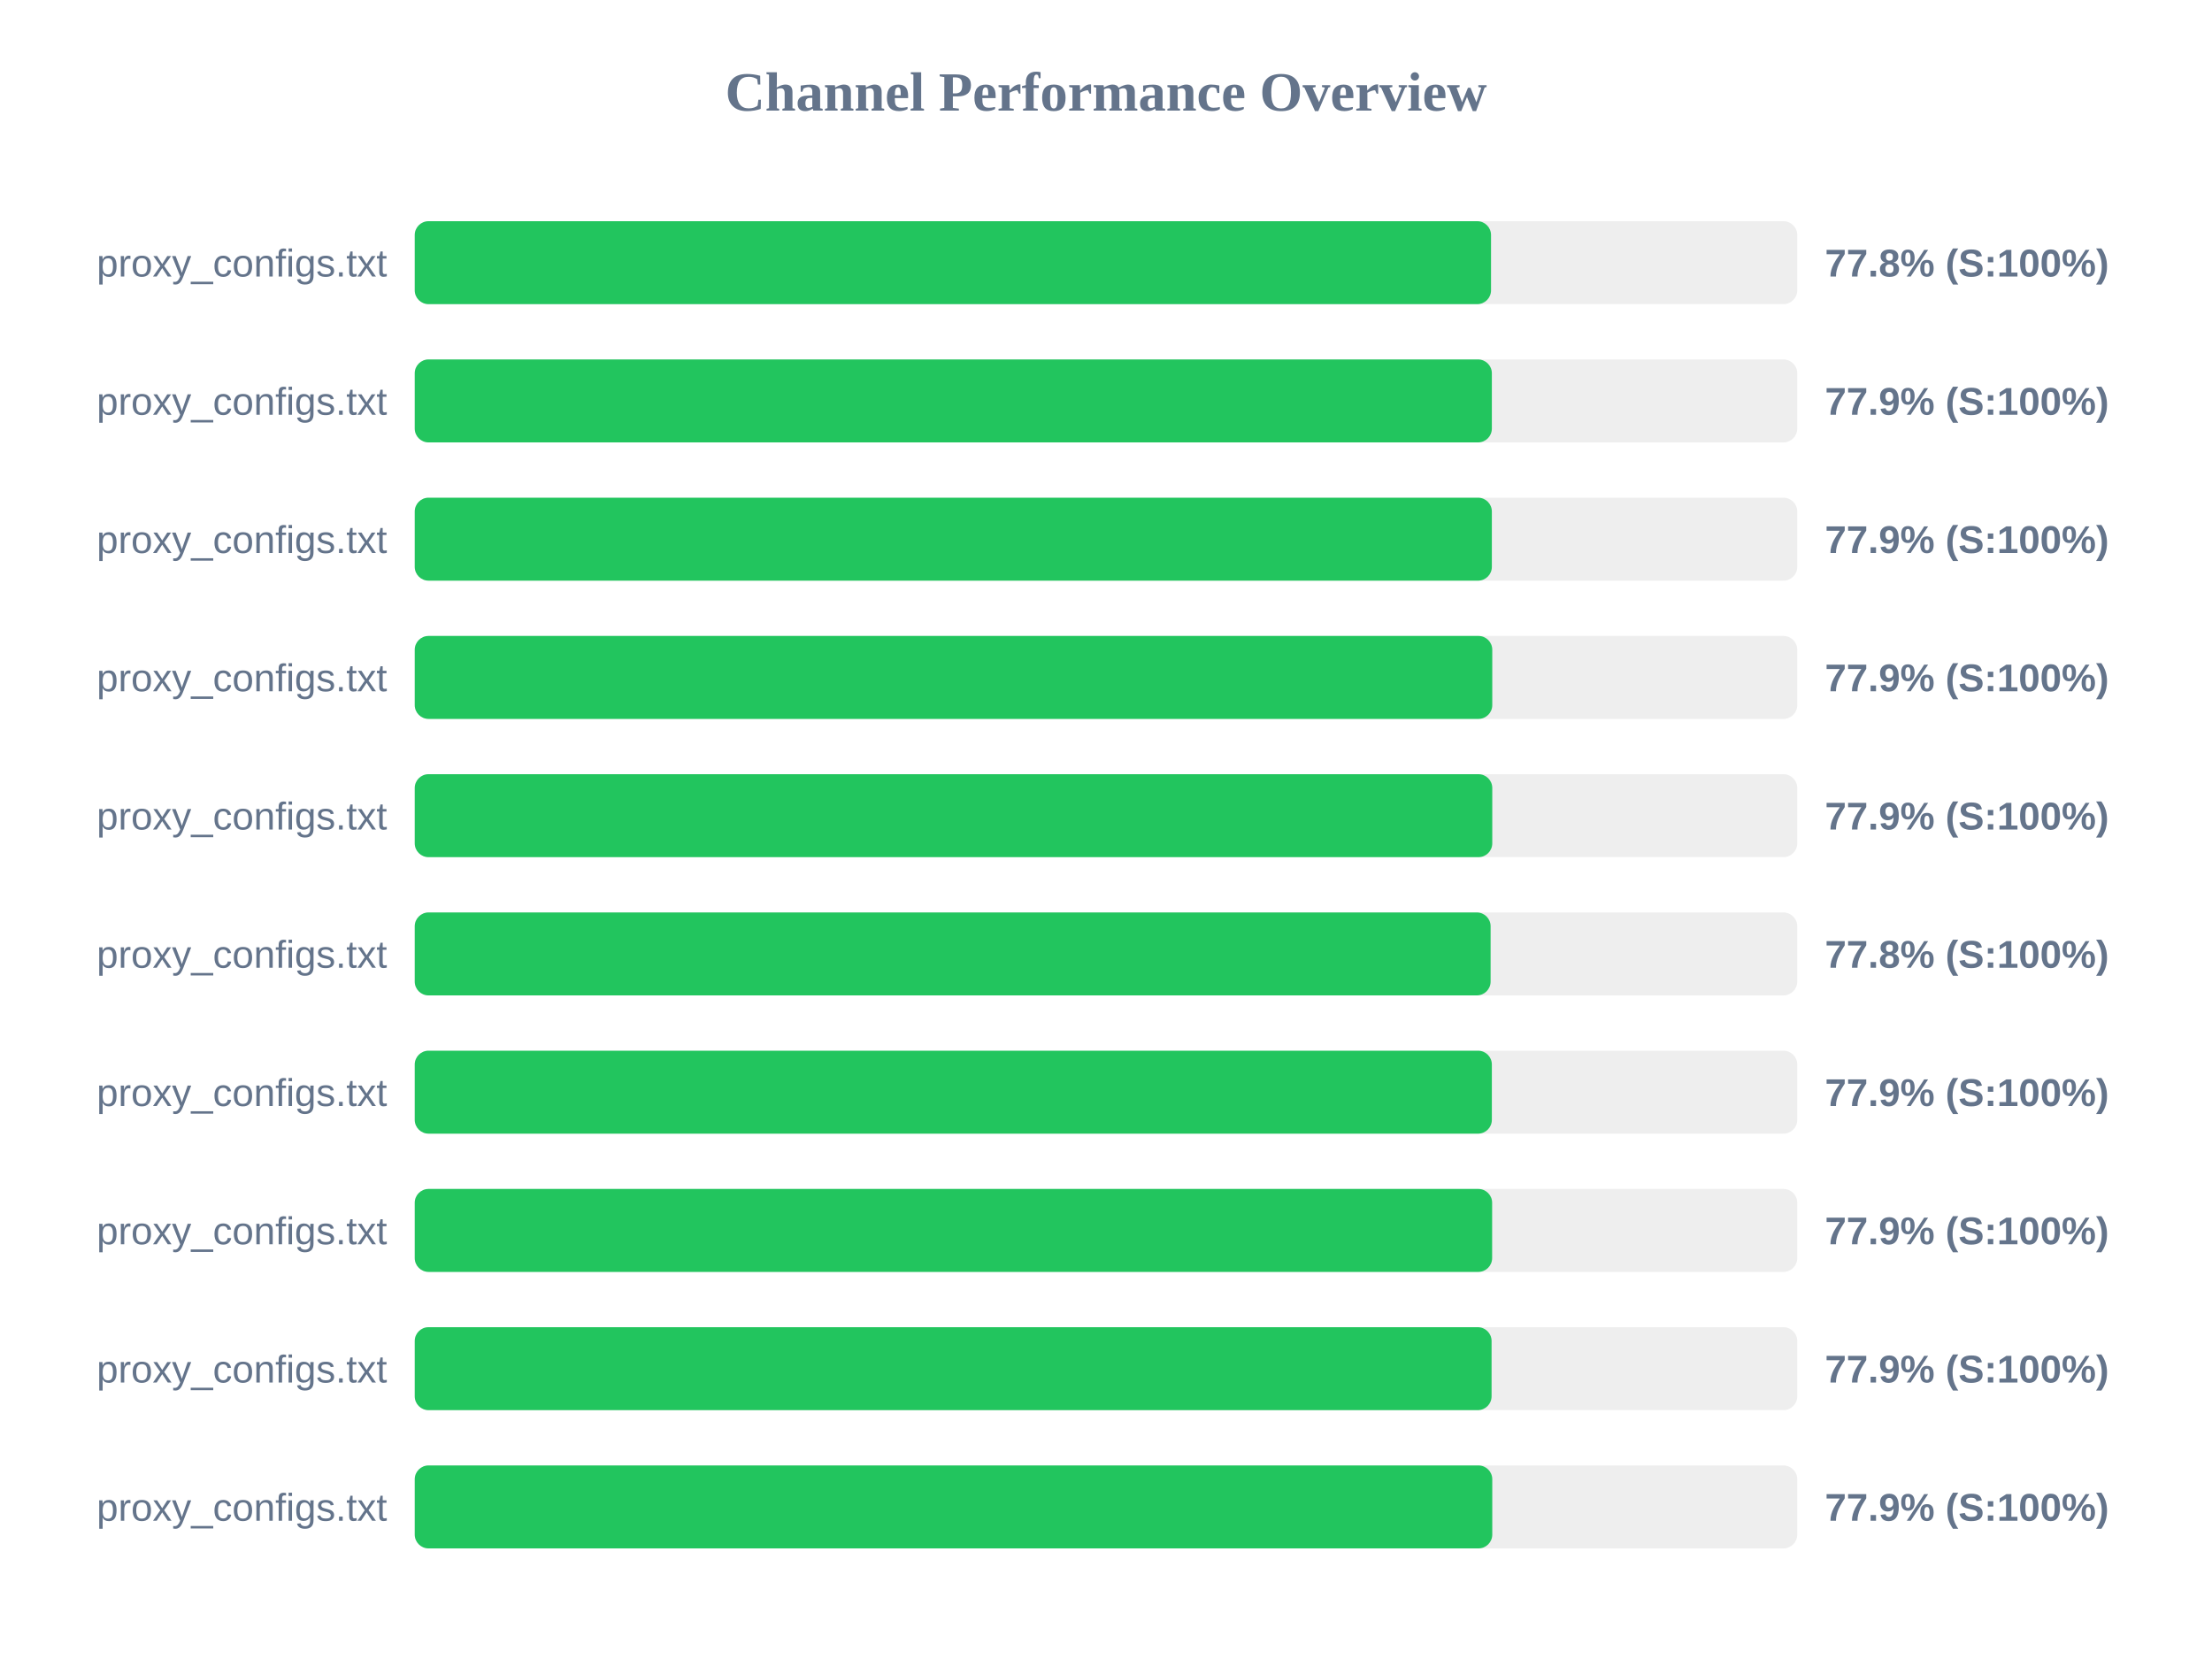
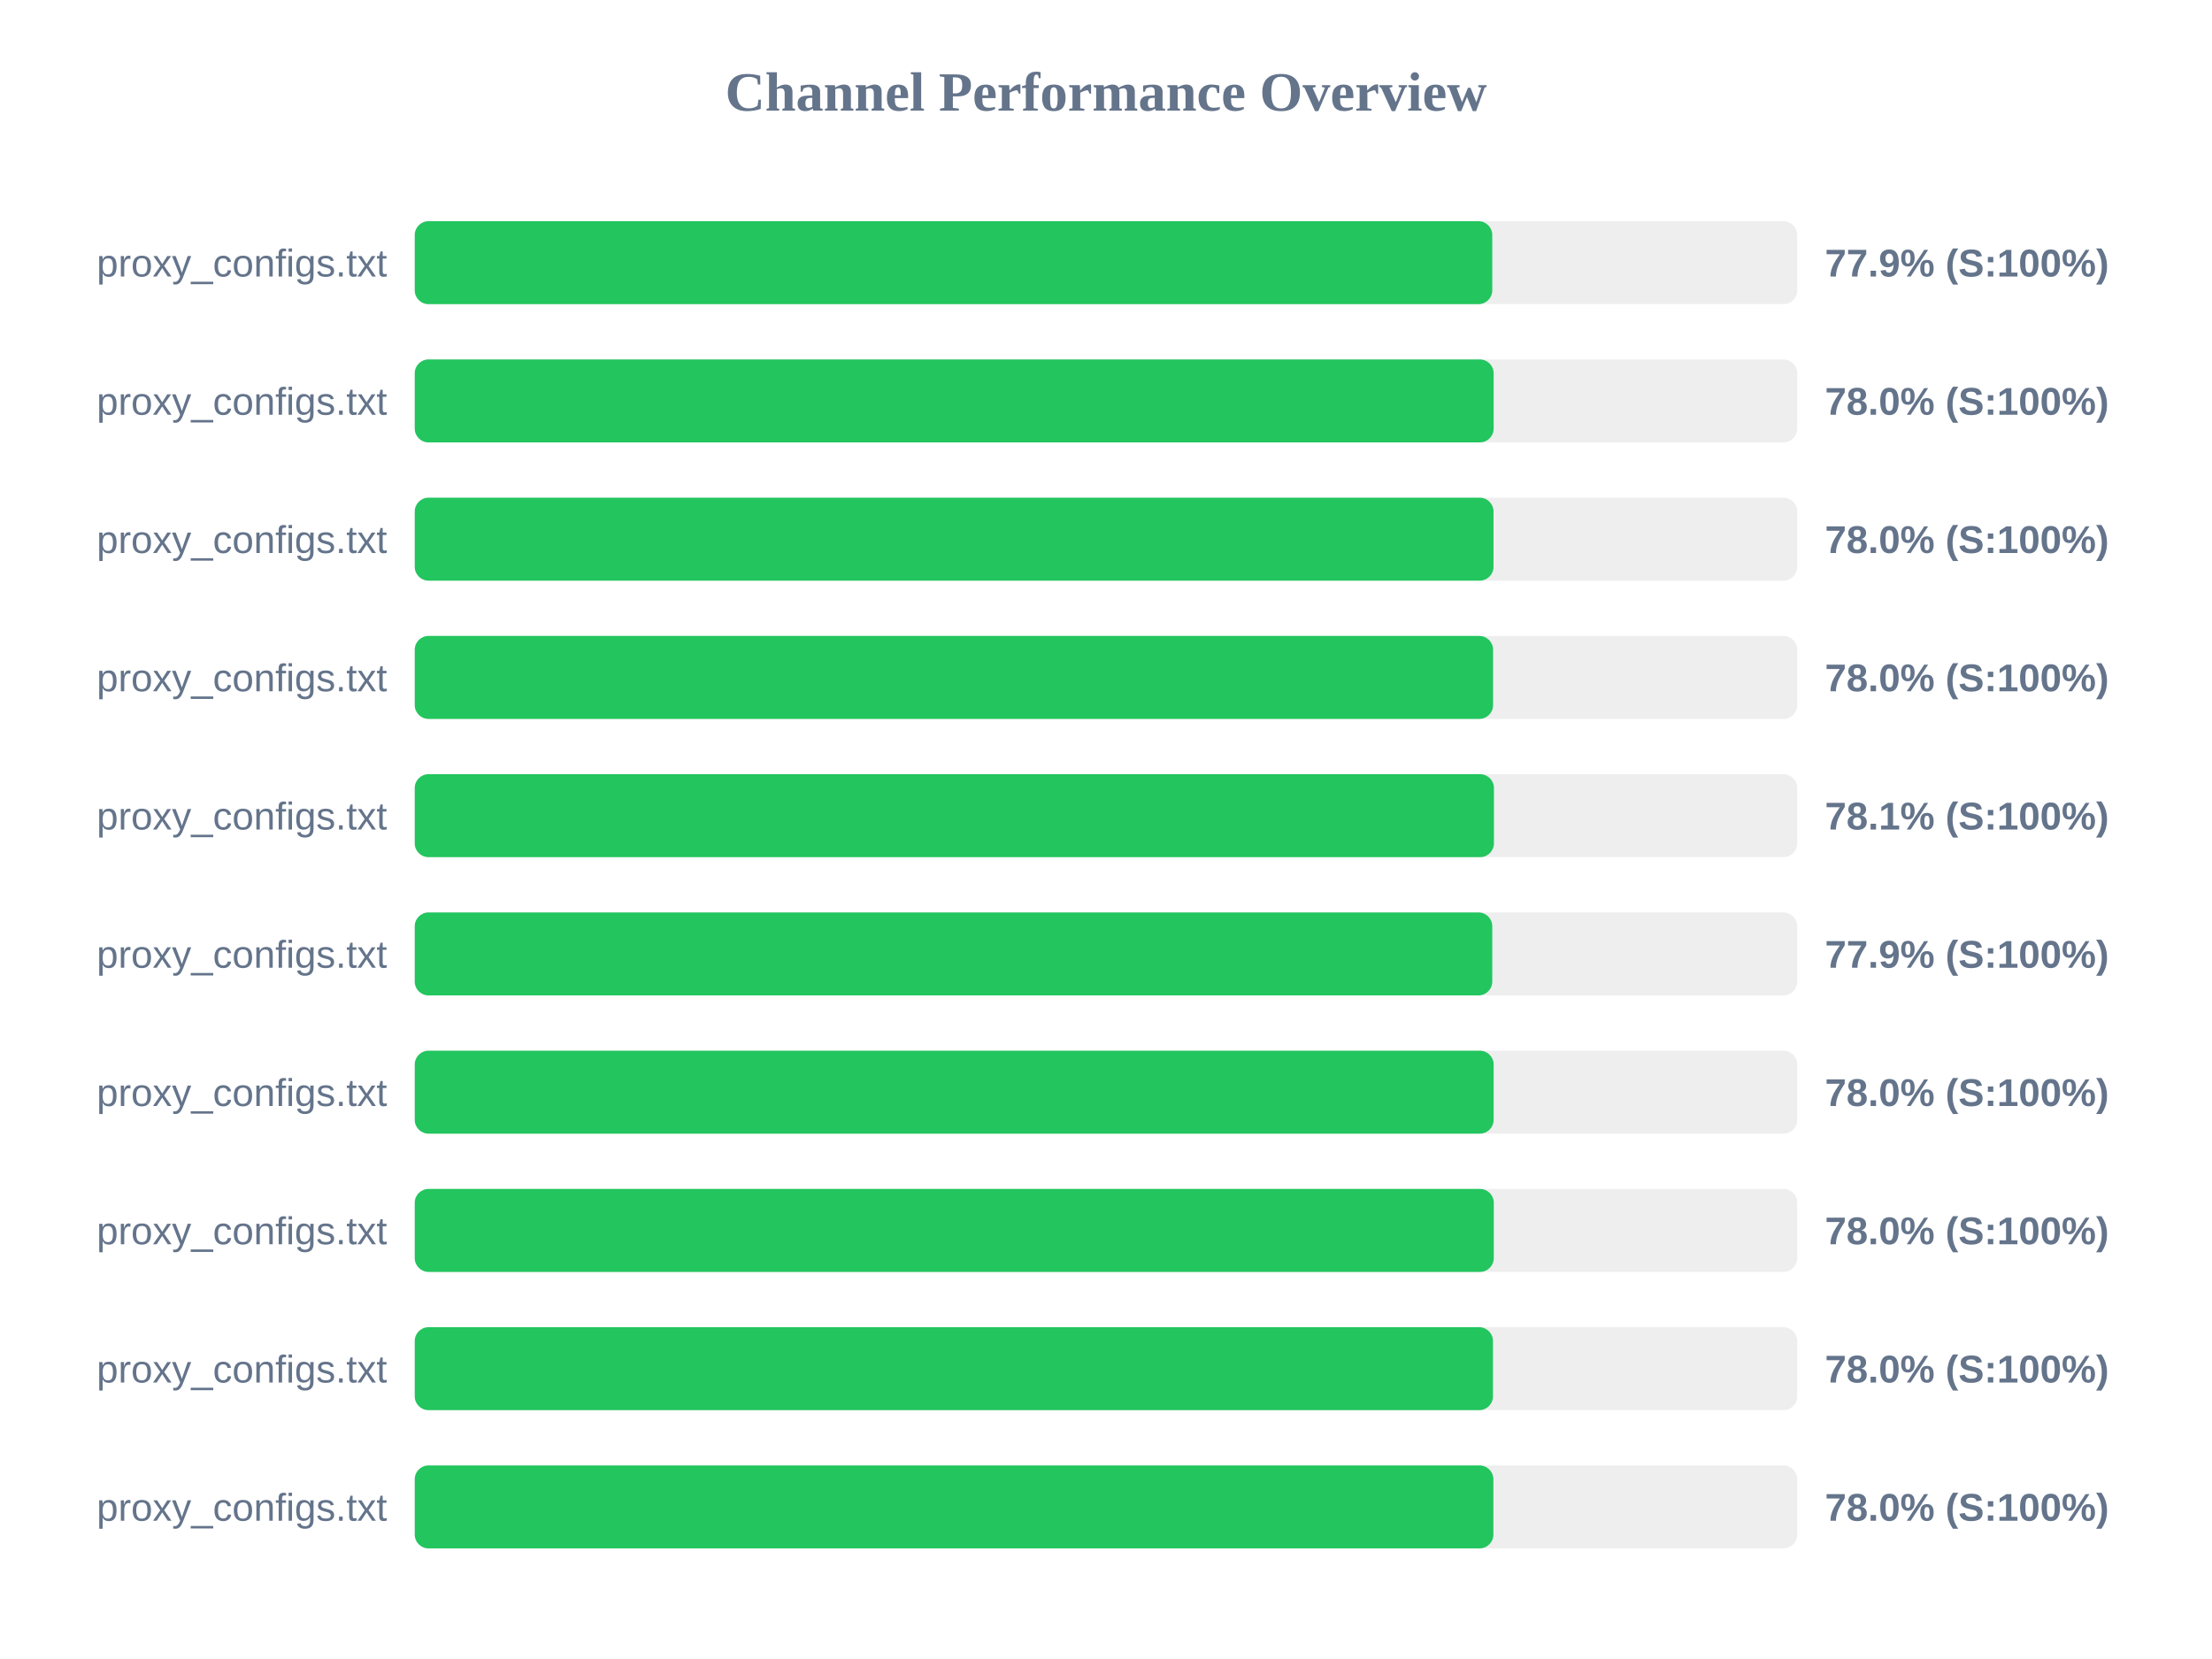
<svg xmlns="http://www.w3.org/2000/svg" width="800" height="600" version="1.1">
  <style>
        .row { font: 14px Arial; fill: #64748b; }
        .score { font: bold 14px Arial; fill: #64748b; }
    </style>
  <text x="400" y="40" text-anchor="middle" font-size="20px" font-weight="bold" fill="#64748b">Channel Performance Overview</text>
  <rect x="150" y="80" width="500" height="30" fill="#eee" rx="5" />
-   <rect x="150" y="80" width="389.25" height="30" fill="#22c55e" rx="5" />
+   <rect x="150" y="80" width="389.7" height="30" fill="#22c55e" rx="5" />
  <text x="140" y="100" text-anchor="end" class="row">proxy_configs.txt</text>
-   <text x="660" y="100" text-anchor="start" class="score">77.8% (S:100%)</text>
+   <text x="660" y="100" text-anchor="start" class="score">77.9% (S:100%)</text>
  <rect x="150" y="130" width="500" height="30" fill="#eee" rx="5" />
-   <rect x="150" y="130" width="389.55" height="30" fill="#22c55e" rx="5" />
+   <rect x="150" y="130" width="390.2" height="30" fill="#22c55e" rx="5" />
  <text x="140" y="150" text-anchor="end" class="row">proxy_configs.txt</text>
-   <text x="660" y="150" text-anchor="start" class="score">77.9% (S:100%)</text>
+   <text x="660" y="150" text-anchor="start" class="score">78.0% (S:100%)</text>
  <rect x="150" y="180" width="500" height="30" fill="#eee" rx="5" />
-   <rect x="150" y="180" width="389.55" height="30" fill="#22c55e" rx="5" />
+   <rect x="150" y="180" width="390.15" height="30" fill="#22c55e" rx="5" />
  <text x="140" y="200" text-anchor="end" class="row">proxy_configs.txt</text>
-   <text x="660" y="200" text-anchor="start" class="score">77.9% (S:100%)</text>
+   <text x="660" y="200" text-anchor="start" class="score">78.0% (S:100%)</text>
  <rect x="150" y="230" width="500" height="30" fill="#eee" rx="5" />
-   <rect x="150" y="230" width="389.7" height="30" fill="#22c55e" rx="5" />
+   <rect x="150" y="230" width="390.0" height="30" fill="#22c55e" rx="5" />
  <text x="140" y="250" text-anchor="end" class="row">proxy_configs.txt</text>
-   <text x="660" y="250" text-anchor="start" class="score">77.9% (S:100%)</text>
+   <text x="660" y="250" text-anchor="start" class="score">78.0% (S:100%)</text>
  <rect x="150" y="280" width="500" height="30" fill="#eee" rx="5" />
-   <rect x="150" y="280" width="389.7" height="30" fill="#22c55e" rx="5" />
+   <rect x="150" y="280" width="390.3" height="30" fill="#22c55e" rx="5" />
  <text x="140" y="300" text-anchor="end" class="row">proxy_configs.txt</text>
-   <text x="660" y="300" text-anchor="start" class="score">77.9% (S:100%)</text>
+   <text x="660" y="300" text-anchor="start" class="score">78.1% (S:100%)</text>
  <rect x="150" y="330" width="500" height="30" fill="#eee" rx="5" />
-   <rect x="150" y="330" width="389.1" height="30" fill="#22c55e" rx="5" />
+   <rect x="150" y="330" width="389.7" height="30" fill="#22c55e" rx="5" />
  <text x="140" y="350" text-anchor="end" class="row">proxy_configs.txt</text>
-   <text x="660" y="350" text-anchor="start" class="score">77.8% (S:100%)</text>
+   <text x="660" y="350" text-anchor="start" class="score">77.9% (S:100%)</text>
  <rect x="150" y="380" width="500" height="30" fill="#eee" rx="5" />
-   <rect x="150" y="380" width="389.55" height="30" fill="#22c55e" rx="5" />
+   <rect x="150" y="380" width="390.2" height="30" fill="#22c55e" rx="5" />
  <text x="140" y="400" text-anchor="end" class="row">proxy_configs.txt</text>
-   <text x="660" y="400" text-anchor="start" class="score">77.9% (S:100%)</text>
+   <text x="660" y="400" text-anchor="start" class="score">78.0% (S:100%)</text>
  <rect x="150" y="430" width="500" height="30" fill="#eee" rx="5" />
-   <rect x="150" y="430" width="389.65" height="30" fill="#22c55e" rx="5" />
+   <rect x="150" y="430" width="390.25" height="30" fill="#22c55e" rx="5" />
  <text x="140" y="450" text-anchor="end" class="row">proxy_configs.txt</text>
-   <text x="660" y="450" text-anchor="start" class="score">77.9% (S:100%)</text>
+   <text x="660" y="450" text-anchor="start" class="score">78.0% (S:100%)</text>
  <rect x="150" y="480" width="500" height="30" fill="#eee" rx="5" />
-   <rect x="150" y="480" width="389.45" height="30" fill="#22c55e" rx="5" />
+   <rect x="150" y="480" width="389.95" height="30" fill="#22c55e" rx="5" />
  <text x="140" y="500" text-anchor="end" class="row">proxy_configs.txt</text>
-   <text x="660" y="500" text-anchor="start" class="score">77.9% (S:100%)</text>
+   <text x="660" y="500" text-anchor="start" class="score">78.0% (S:100%)</text>
  <rect x="150" y="530" width="500" height="30" fill="#eee" rx="5" />
-   <rect x="150" y="530" width="389.7" height="30" fill="#22c55e" rx="5" />
+   <rect x="150" y="530" width="390.1" height="30" fill="#22c55e" rx="5" />
  <text x="140" y="550" text-anchor="end" class="row">proxy_configs.txt</text>
-   <text x="660" y="550" text-anchor="start" class="score">77.9% (S:100%)</text>
+   <text x="660" y="550" text-anchor="start" class="score">78.0% (S:100%)</text>
</svg>
